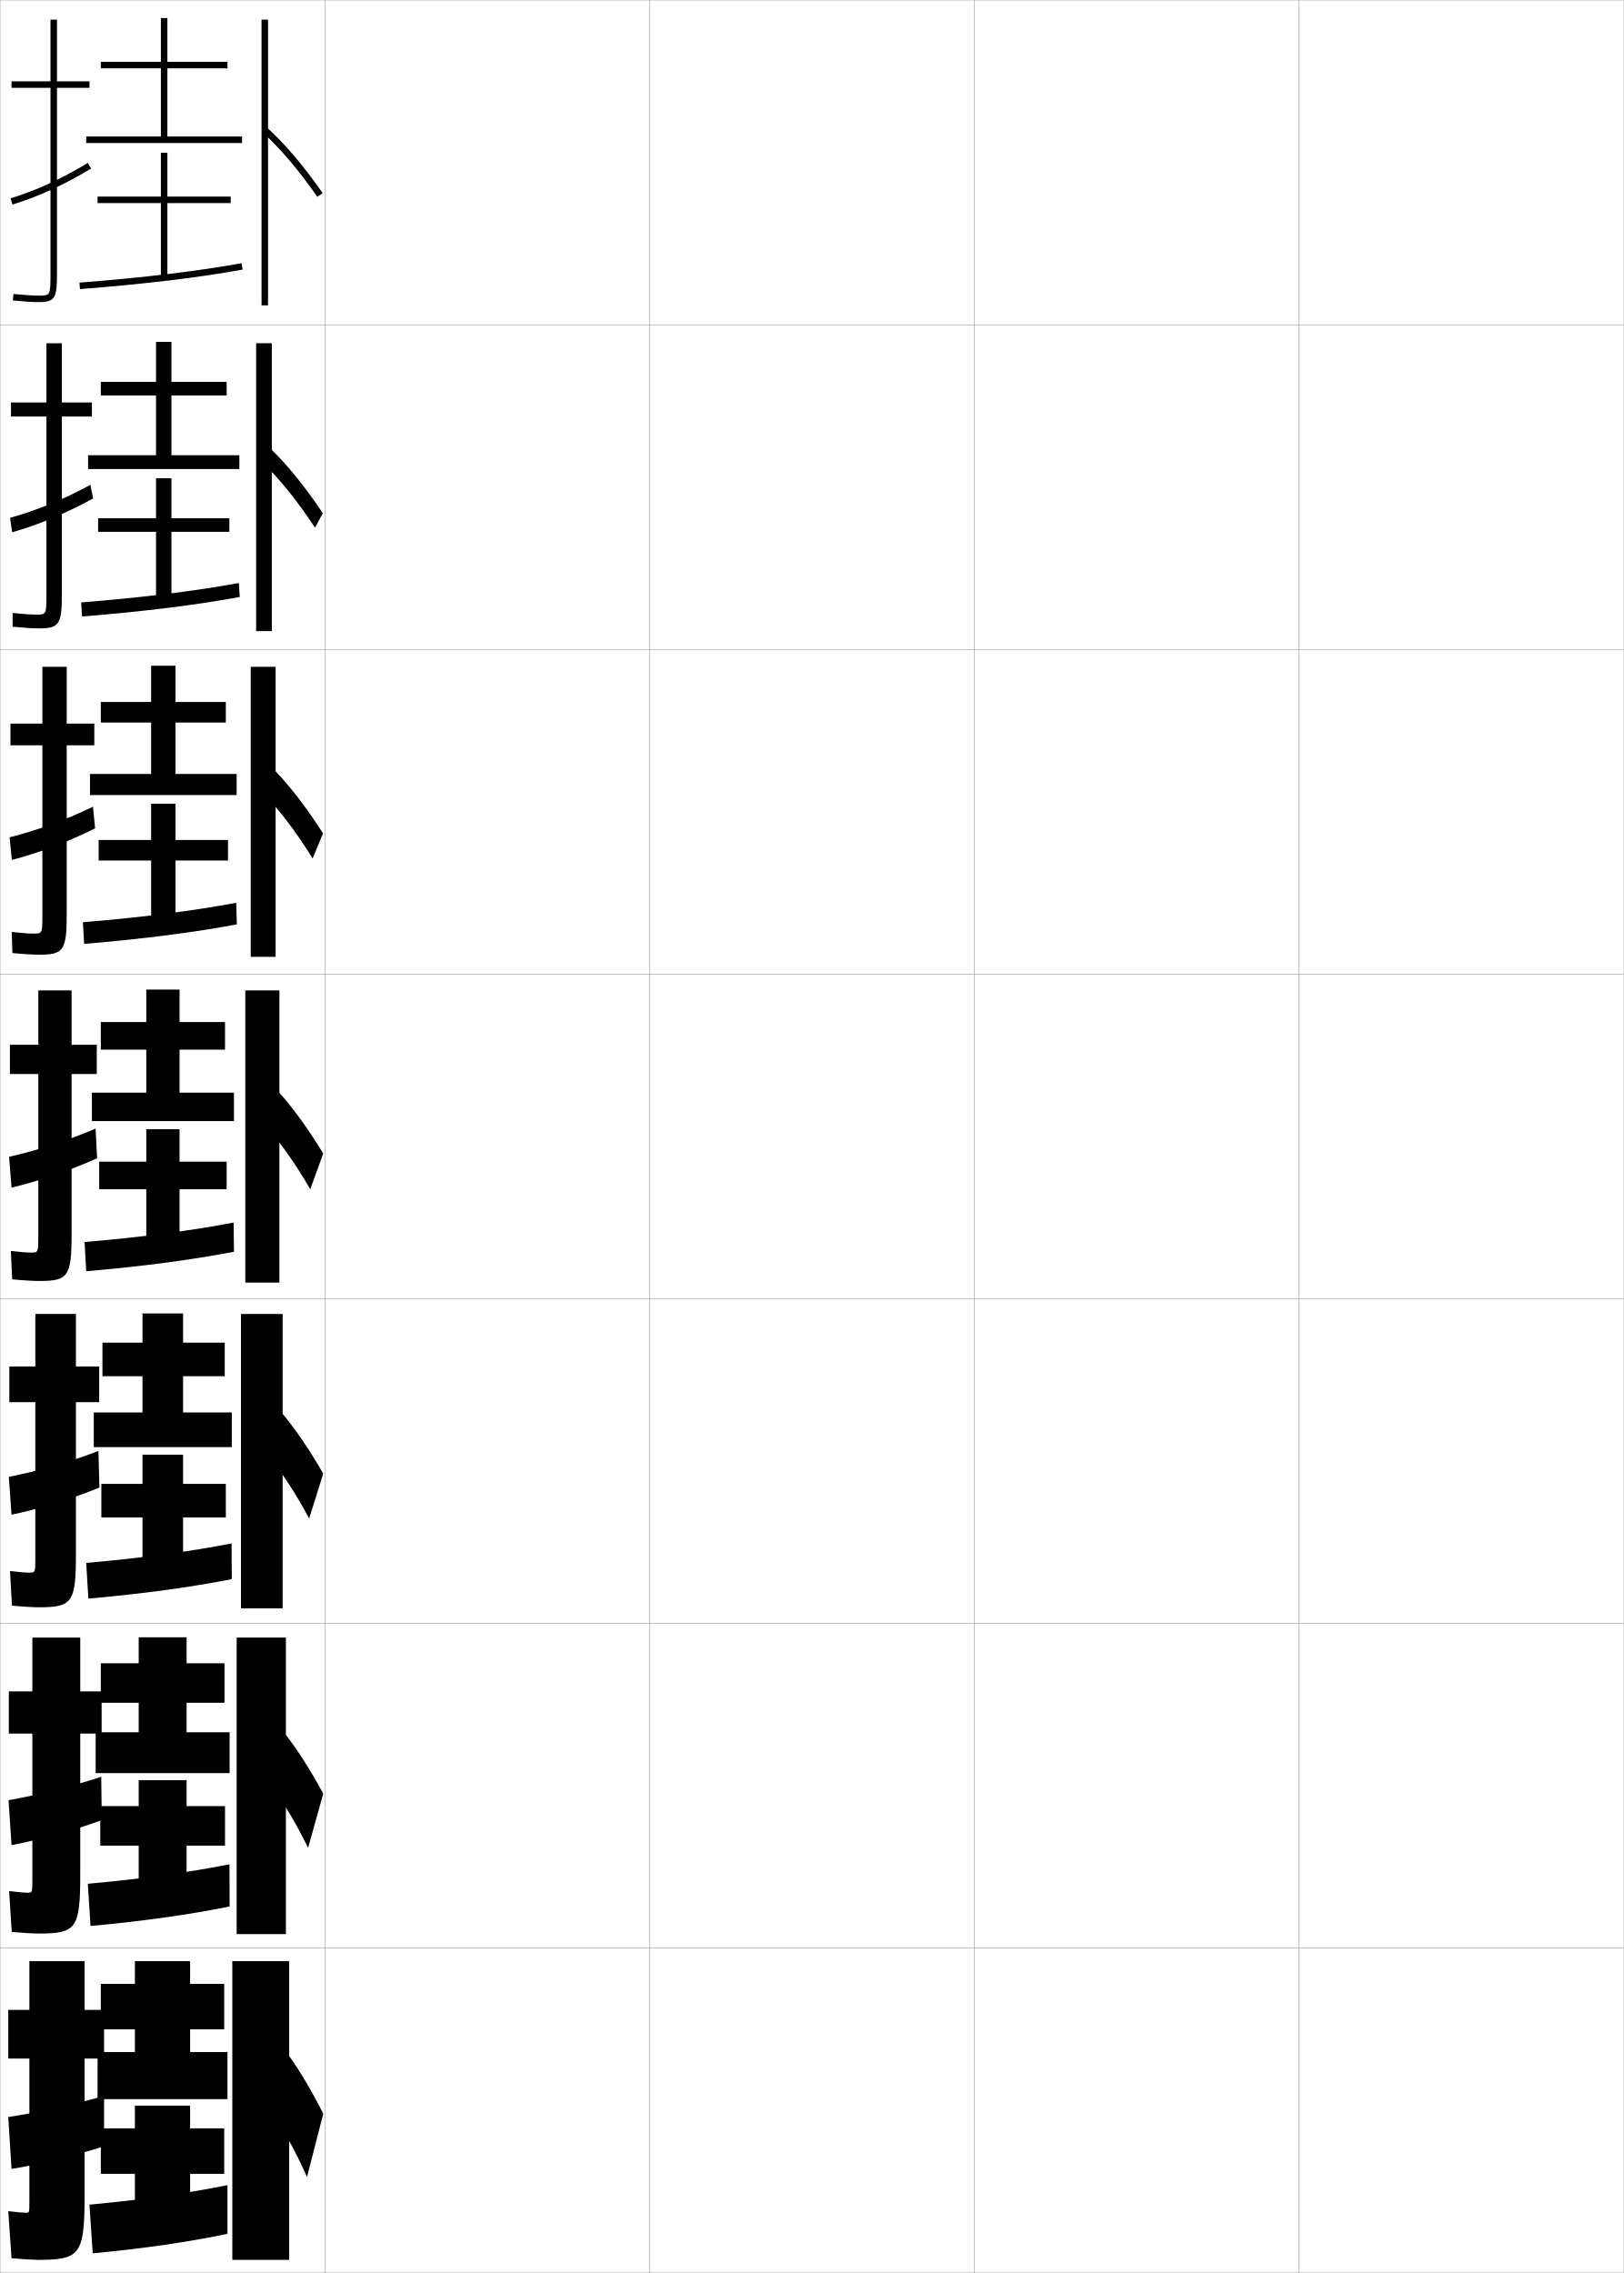
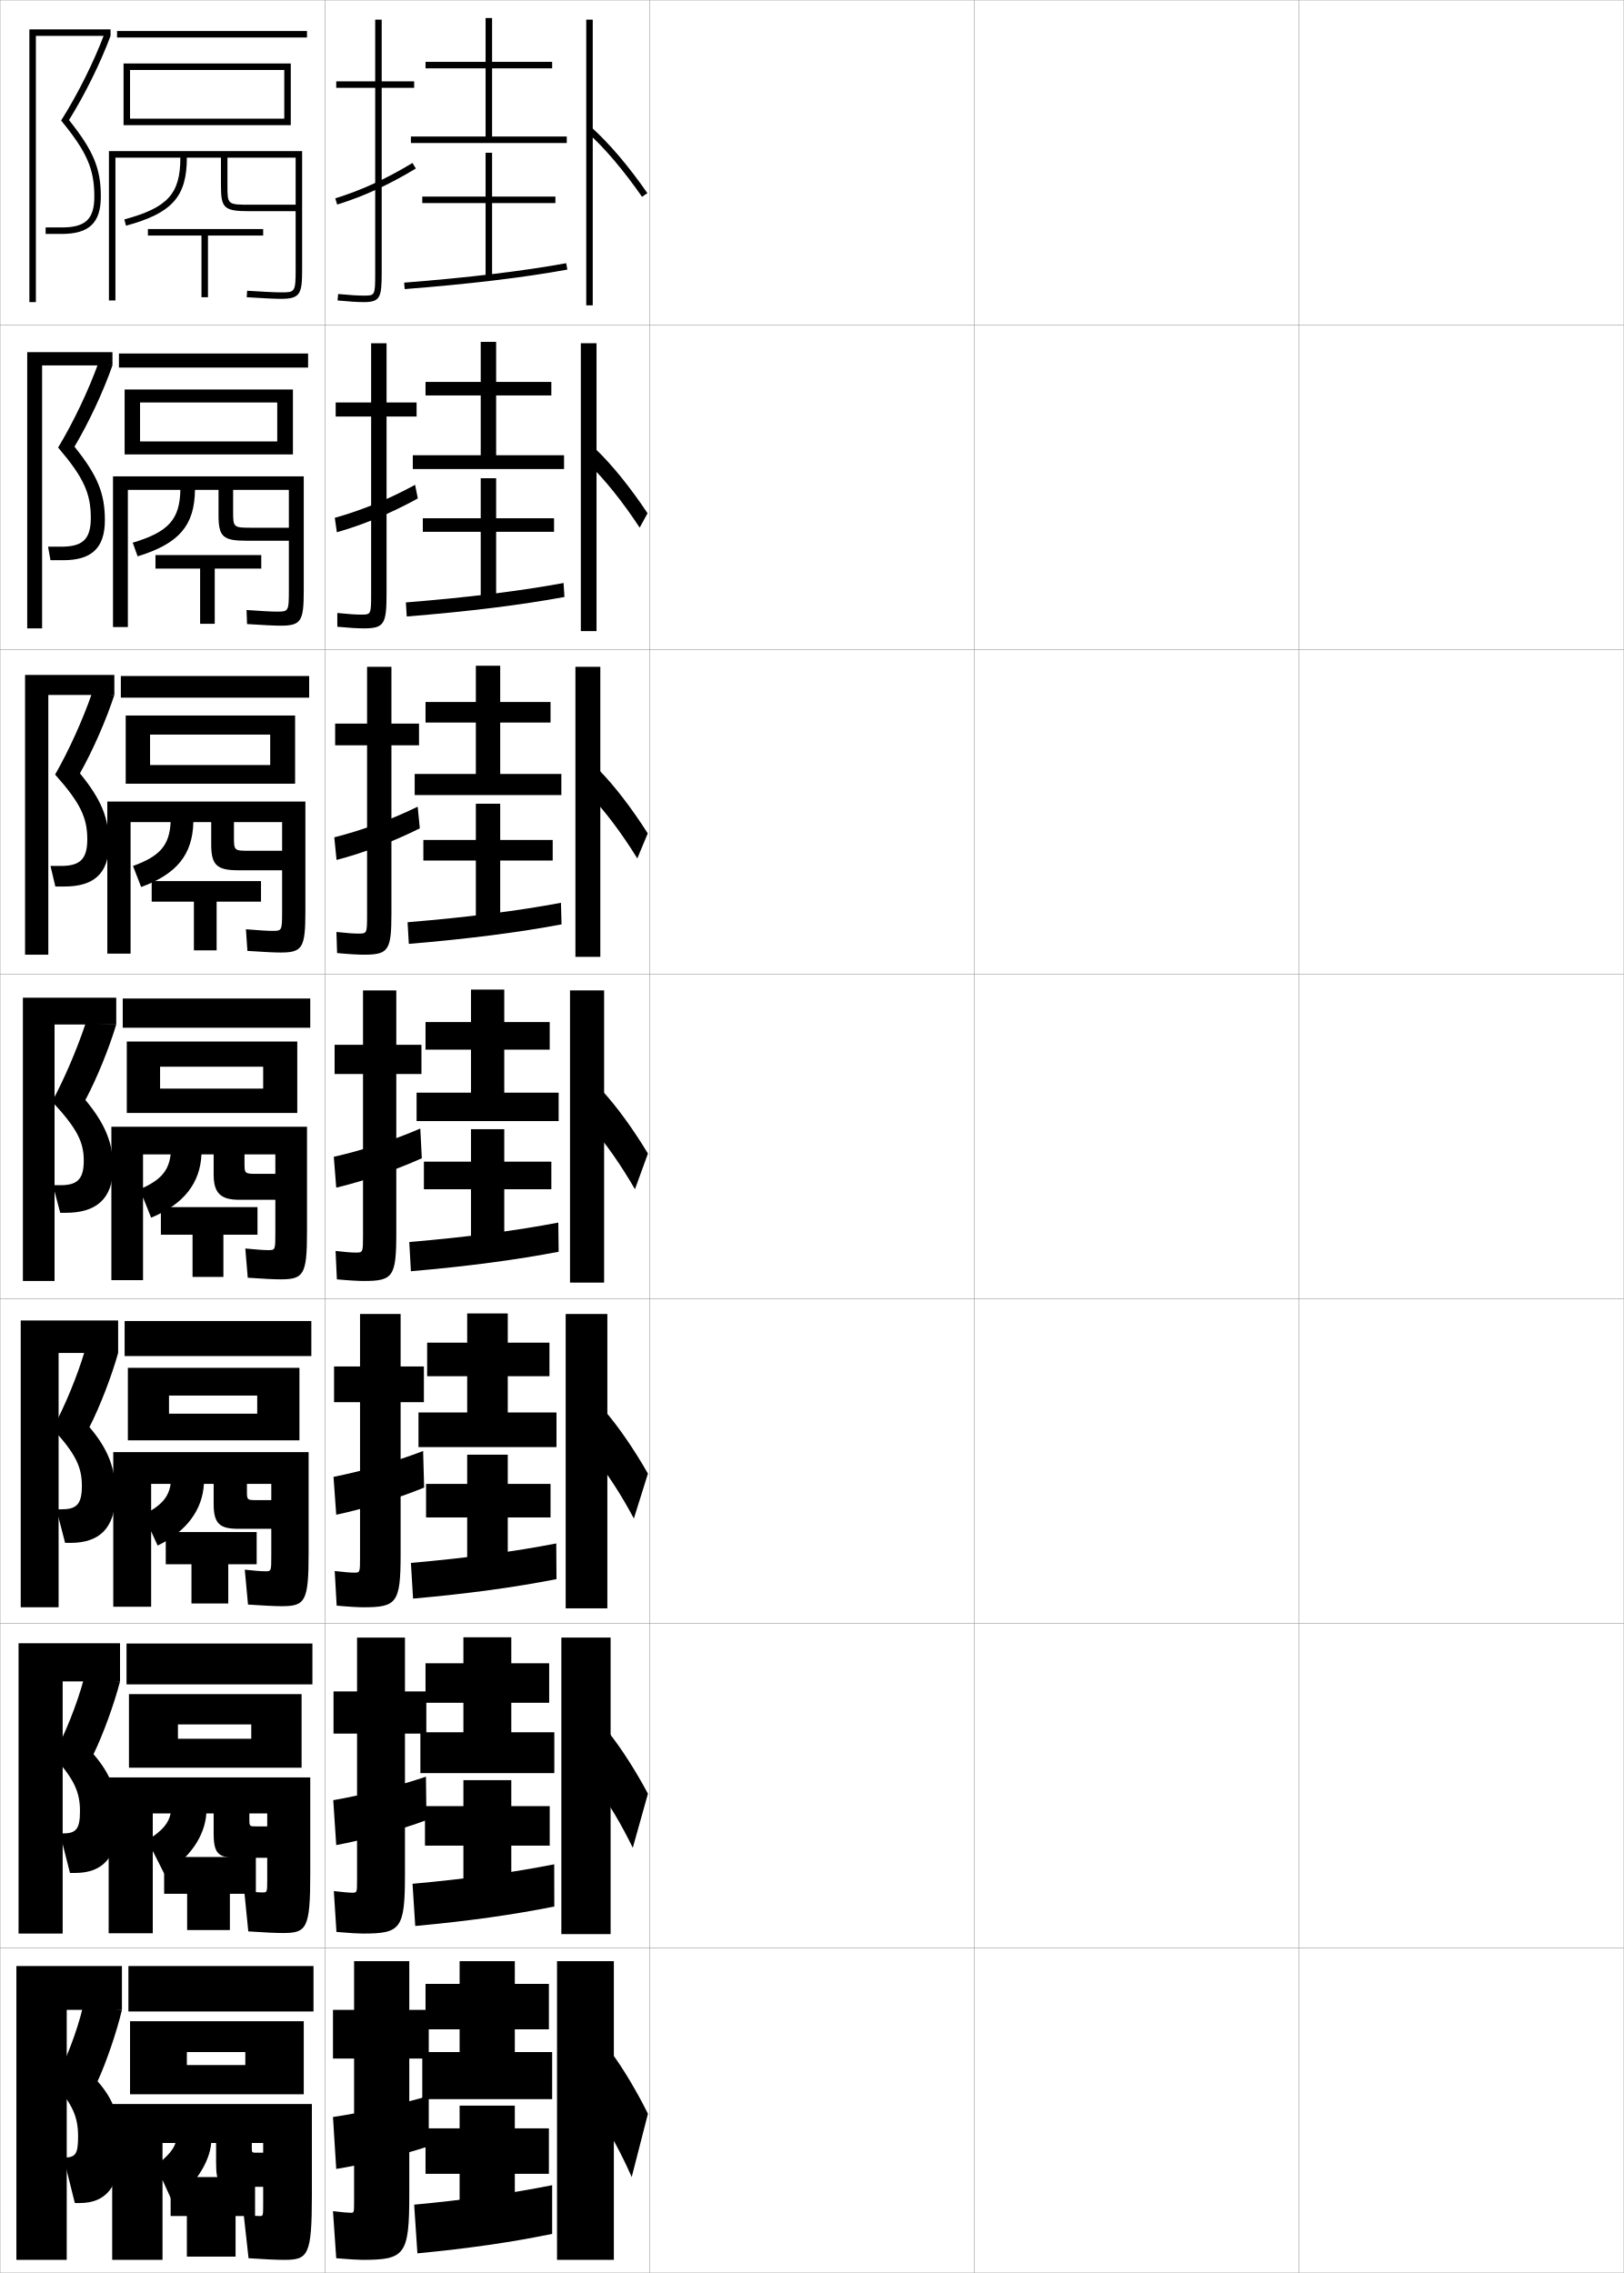
<svg xmlns="http://www.w3.org/2000/svg" width="500.1" height="700.1" viewBox="0 0 500.1 700.1" overflow="visible" enable-background="new 0 0 500.1 700.1" xml:space="preserve">
  <g id="glyphs">
    <g>
      <rect x="0.05" y="0.05" fill="none" stroke="#999999" stroke-width="0.1" width="100" height="100" />
      <rect x="0.05" y="100.05" fill="none" stroke="#999999" stroke-width="0.1" width="100" height="100" />
      <rect x="0.05" y="200.05" fill="none" stroke="#999999" stroke-width="0.1" width="100" height="100" />
      <rect x="0.05" y="300.05" fill="none" stroke="#999999" stroke-width="0.1" width="100" height="100" />
      <rect x="0.05" y="400.05" fill="none" stroke="#999999" stroke-width="0.1" width="100" height="100" />
      <rect x="0.05" y="500.05" fill="none" stroke="#999999" stroke-width="0.1" width="100" height="100" />
      <rect x="0.05" y="600.05" fill="none" stroke="#999999" stroke-width="0.1" width="100" height="100" />
      <rect x="100.05" y="0.05" fill="none" stroke="#999999" stroke-width="0.1" width="100" height="100" />
      <rect x="100.05" y="100.05" fill="none" stroke="#999999" stroke-width="0.1" width="100" height="100" />
      <rect x="100.05" y="200.05" fill="none" stroke="#999999" stroke-width="0.1" width="100" height="100" />
      <rect x="100.05" y="300.05" fill="none" stroke="#999999" stroke-width="0.1" width="100" height="100" />
      <rect x="100.05" y="400.05" fill="none" stroke="#999999" stroke-width="0.1" width="100" height="100" />
      <rect x="100.05" y="500.05" fill="none" stroke="#999999" stroke-width="0.1" width="100" height="100" />
      <rect x="100.05" y="600.05" fill="none" stroke="#999999" stroke-width="0.1" width="100" height="100" />
      <rect x="200.05" y="0.05" fill="none" stroke="#999999" stroke-width="0.1" width="100" height="100" />
      <rect x="200.05" y="100.05" fill="none" stroke="#999999" stroke-width="0.1" width="100" height="100" />
      <rect x="200.05" y="200.05" fill="none" stroke="#999999" stroke-width="0.1" width="100" height="100" />
      <rect x="200.05" y="300.05" fill="none" stroke="#999999" stroke-width="0.1" width="100" height="100" />
      <rect x="200.05" y="400.05" fill="none" stroke="#999999" stroke-width="0.1" width="100" height="100" />
      <rect x="200.05" y="500.05" fill="none" stroke="#999999" stroke-width="0.1" width="100" height="100" />
      <rect x="200.05" y="600.05" fill="none" stroke="#999999" stroke-width="0.1" width="100" height="100" />
      <rect x="300.05" y="0.05" fill="none" stroke="#999999" stroke-width="0.1" width="100" height="100" />
      <rect x="300.05" y="100.05" fill="none" stroke="#999999" stroke-width="0.1" width="100" height="100" />
      <rect x="300.05" y="200.05" fill="none" stroke="#999999" stroke-width="0.1" width="100" height="100" />
      <rect x="300.05" y="300.05" fill="none" stroke="#999999" stroke-width="0.1" width="100" height="100" />
      <rect x="300.05" y="400.05" fill="none" stroke="#999999" stroke-width="0.1" width="100" height="100" />
      <rect x="300.05" y="500.05" fill="none" stroke="#999999" stroke-width="0.1" width="100" height="100" />
      <rect x="300.05" y="600.05" fill="none" stroke="#999999" stroke-width="0.1" width="100" height="100" />
      <rect x="400.05" y="0.05" fill="none" stroke="#999999" stroke-width="0.1" width="100" height="100" />
      <rect x="400.05" y="100.05" fill="none" stroke="#999999" stroke-width="0.1" width="100" height="100" />
      <rect x="400.05" y="200.05" fill="none" stroke="#999999" stroke-width="0.1" width="100" height="100" />
      <rect x="400.05" y="300.05" fill="none" stroke="#999999" stroke-width="0.1" width="100" height="100" />
      <rect x="400.05" y="400.05" fill="none" stroke="#999999" stroke-width="0.1" width="100" height="100" />
      <rect x="400.05" y="500.05" fill="none" stroke="#999999" stroke-width="0.1" width="100" height="100" />
      <rect x="400.05" y="600.05" fill="none" stroke="#999999" stroke-width="0.1" width="100" height="100" />
    </g>
    <g>
-       <path d="M11.55,696.05c13.125,0,14.5-1.419,14.5-20v-42h6v-15h-6v-15h-17v15h-6.5v15h6.5v44      c0,3.466-0.031,3.5-1,3.5c-0.781,0-2.455-0.131-5.5-0.5l1,14.5      C7.766,695.909,10.394,696.05,11.55,696.05z" />
-       <path d="M32.05,645.55c-8.342,2.46-20.575,5.196-29.5,6.5l1,16      c8.107-1.281,20.312-4.297,28.5-7V645.55z" />
-     </g>
-     <g>
-       <path d="M31.299,520.967h-6.583v-16.584H9.966v16.584h-7.25v13h7.25v44.916      c0,4.055-0.029,4.083-1.417,4.083c-0.966,0-2.589-0.126-5.734-0.499      l0.802,12.582c4.131,0.363,6.809,0.501,8.099,0.501      c11.709,0,13-1.354,13-18.167v-43.416h6.583V520.967z" />
-       <path d="M2.633,554.467l0.917,13.833c8.116-1.488,19.55-4.633,27.787-7.684      l-0.156-13.384C22.842,550.075,11.403,552.967,2.633,554.467z" />
-     </g>
-     <g>
-       <path d="M30.55,420.883h-7.167v-16.166h-12.5v16.166h-8v11h8v47.834      c0,4.643-0.026,4.666-1.833,4.666c-1.151,0-2.723-0.121-5.969-0.498      l0.604,10.664c4.047,0.366,6.774,0.501,8.198,0.501      c10.294,0,11.5-1.29,11.5-16.333v-46.834h7.167V420.883z" />
-       <path d="M2.716,454.883l0.833,11.667c8.125-1.696,18.787-4.969,27.073-8.366      l-0.312-11.268C21.978,450.142,11.333,453.188,2.716,454.883z" />
-     </g>
-     <g>
-       <g>
-         <path d="M27.55,25.05h-10v-19h-2v19h-12v2h12v57c0,7-0.065,7-3.5,7       c-1.893,0-4.257-0.148-7.905-0.495l-0.189,1.99       c3.714,0.354,6.136,0.505,8.095,0.505c5.06,0,5.5-1.475,5.5-9v-57h10V25.05z" />
-         <path d="M3.254,61.095l0.592,1.91c8.158-2.526,15.854-6.053,24.221-11.099       l-1.033-1.713C18.81,55.153,11.253,58.617,3.254,61.095z" />
-       </g>
-       <g>
-         <path d="M28.299,123.966h-9.25v-18.25h-4.75v18.25H3.383v4.333h10.917v54.583       c0,6.411-0.051,6.417-3.083,6.417c-1.708,0-3.791-0.138-7.338-0.496       l0.01,4.242c3.796,0.359,6.336,0.503,8.162,0.503       c6.333,0,7-1.391,7-10.833v-54.417h9.25V123.966z" />
-         <path d="M3.102,159.496l0.645,4.44c8.15-2.319,16.578-5.804,24.934-10.416       l-0.845-4.192C19.577,153.838,11.256,157.214,3.102,159.496z" />
-       </g>
-       <g>
-         <path d="M29.05,222.883h-8.5v-17.5h-7.5v17.5H3.216v6.667h9.833v52.167       c0,5.821-0.038,5.833-2.667,5.833c-1.522,0-3.324-0.127-6.771-0.497       l0.208,6.494c3.88,0.365,6.538,0.503,8.229,0.503c7.606,0,8.5-1.309,8.5-12.667       v-51.833h8.5V222.883z" />
-         <path d="M2.951,257.898l0.697,6.97c8.141-2.111,17.3-5.554,25.646-9.733       l-0.657-6.671C20.345,252.522,11.26,255.812,2.951,257.898z" />
-       </g>
-       <g>
-         <path d="M29.8,321.8h-7.75v-16.75h-10.25v16.75h-8.75v9h8.75v49.75c0,5.231-0.023,5.25-2.25,5.25       c-1.337,0-2.857-0.116-6.203-0.498l0.406,8.746       c3.963,0.37,6.739,0.502,8.297,0.502c8.879,0,10-1.226,10-14.5v-49.25h7.75V321.8z" />
-         <path d="M2.8,356.3l0.75,9.5c8.133-1.903,18.023-5.305,26.359-9.05l-0.469-9.15       C21.112,351.207,11.263,354.409,2.8,356.3z" />
-       </g>
-     </g>
-     <g>
-       <polygon points="58.55,632.05 58.55,625.05 69.05,625.05 69.05,611.05       58.55,611.05 58.55,604.05 41.55,604.05 41.55,611.05 31.05,611.05       31.05,625.05 41.55,625.05 41.55,632.05 30.05,632.05 30.05,646.55       70.05,646.55 70.05,632.05 " />
-       <polygon points="69.05,655.55 58.55,655.55 58.55,648.55 41.55,648.55       41.55,655.55 31.05,655.55 31.05,669.55 41.55,669.55 41.55,682.05       58.55,682.05 58.55,669.55 69.05,669.55 " />
-       <path d="M27.55,679.05l1,15c16.101-1.546,29.242-3.468,41.5-6v-15      C57.832,675.498,43.601,677.565,27.55,679.05z" />
-     </g>
-     <g>
-       <polygon points="57.466,533.55 57.466,524.467 69.133,524.467 69.133,512.3       57.466,512.3 57.466,504.3 42.716,504.3 42.716,512.3 31.049,512.3       31.049,524.467 42.716,524.467 42.716,533.55 29.466,533.55 29.466,546.133       70.716,546.133 70.716,533.55 " />
-       <polygon points="69.3,556.3 57.466,556.3 57.466,548.3 42.716,548.3       42.716,556.3 30.883,556.3 30.883,568.466 42.716,568.466 42.716,582.633       57.466,582.633 57.466,568.466 69.3,568.466 " />
-       <path d="M27.049,580.217l0.833,13c16.733-1.547,30.391-3.499,42.833-6l-0.034-12.996      C58.287,576.665,43.73,578.722,27.049,580.217z" />
-     </g>
-     <g>
-       <polygon points="56.383,435.05 56.383,423.883 69.217,423.883 69.217,413.55       56.383,413.55 56.383,404.55 43.883,404.55 43.883,413.55 31.55,413.55       31.55,423.883 43.883,423.883 43.883,435.05 28.883,435.05 28.883,445.717       71.383,445.717 71.383,435.05 " />
-       <polygon points="69.55,457.05 56.383,457.05 56.383,448.05 43.883,448.05       43.883,457.05 31.216,457.05 31.216,467.383 43.883,467.383 43.883,483.217       56.383,483.217 56.383,467.383 69.55,467.383 " />
-       <path d="M26.55,481.383l0.667,11c17.365-1.546,31.54-3.528,44.167-6l-0.068-10.992      C58.743,477.833,43.86,479.879,26.55,481.383z" />
-     </g>
-     <g>
-       <g>
-         <polygon points="51.55,42.05 51.55,21.05 70.05,21.05 70.05,19.05        51.55,19.05 51.55,5.55 49.55,5.55 49.55,19.05 31.05,19.05        31.05,21.05 49.55,21.05 49.55,42.05 26.55,42.05 26.55,44.05        74.55,44.05 74.55,42.05 " />
-         <polygon points="71.05,60.55 51.55,60.55 51.55,47.05 49.55,47.05        49.55,60.55 30.05,60.55 30.05,62.55 49.55,62.55 49.55,85.55        51.55,85.55 51.55,62.55 71.05,62.55 " />
-         <path d="M24.472,87.053l0.156,1.994c19.896-1.55,36.753-3.573,50.102-6.014       l-0.359-1.967C61.089,83.494,44.3,85.509,24.472,87.053z" />
-       </g>
-       <g>
-         <polygon points="52.799,140.216 52.799,121.799 69.799,121.799 69.799,117.633        52.799,117.633 52.799,105.3 48.05,105.3 48.05,117.633 31.049,117.633        31.049,121.799 48.05,121.799 48.05,140.216 27.133,140.216 27.133,144.466        73.716,144.466 73.716,140.216 " />
-         <polygon points="70.633,159.633 52.799,159.633 52.799,147.299 48.05,147.299        48.05,159.633 30.216,159.633 30.216,163.8 48.05,163.8 48.05,184.966        52.799,184.966 52.799,163.8 70.633,163.8 " />
-         <path d="M24.998,185.551l0.271,4.33c19.264-1.549,35.398-3.568,48.568-6.009       L73.562,179.564C60.458,181.996,44.196,184.017,24.998,185.551z" />
-       </g>
-       <g>
-         <polygon points="54.05,238.383 54.05,222.55 69.55,222.55 69.55,216.217        54.05,216.217 54.05,205.05 46.55,205.05 46.55,216.217 31.05,216.217        31.05,222.55 46.55,222.55 46.55,238.383 27.716,238.383 27.716,244.883        72.883,244.883 72.883,238.383 " />
-         <polygon points="70.216,258.716 54.05,258.716 54.05,247.55 46.55,247.55        46.55,258.716 30.383,258.716 30.383,265.05 46.55,265.05 46.55,284.383        54.05,284.383 54.05,265.05 70.216,265.05 " />
-         <path d="M25.524,284.051l0.385,6.665c18.631-1.548,34.044-3.563,47.034-6.004       l-0.187-6.648C59.829,280.498,44.093,282.526,25.524,284.051z" />
-       </g>
-       <g>
-         <polygon points="55.3,336.55 55.3,323.3 69.3,323.3 69.3,314.8        55.3,314.8 55.3,304.8 45.05,304.8 45.05,314.8 31.05,314.8        31.05,323.3 45.05,323.3 45.05,336.55 28.3,336.55 28.3,345.3        72.05,345.3 72.05,336.55 " />
-         <polygon points="69.8,357.8 55.3,357.8 55.3,347.8 45.05,347.8        45.05,357.8 30.55,357.8 30.55,366.3 45.05,366.3 45.05,383.8        55.3,383.8 55.3,366.3 69.8,366.3 " />
-         <path d="M26.05,382.55l0.5,9c17.998-1.547,32.689-3.559,45.5-6l-0.102-8.988       C59.198,379,43.989,381.035,26.05,382.55z" />
-       </g>
-     </g>
-     <g>
-       <g>
-         <rect x="80.55" y="6.05" width="2" height="88" />
-         <path d="M80.884,40.796c5.225,4.663,11.207,11.703,16.845,19.824l1.643-1.141       c-5.724-8.246-11.817-15.411-17.155-20.176L80.884,40.796z" />
-       </g>
-       <g>
-         <rect x="78.883" y="105.716" width="4.833" height="88.667" />
-         <path d="M81.298,142.909c4.938,4.746,10.494,11.672,15.704,19.604l2.428-4.427       c-5.349-8.034-11.087-15.109-16.129-19.897L81.298,142.909z" />
-       </g>
-       <g>
-         <rect x="77.216" y="205.383" width="7.667" height="89.333" />
-         <path d="M81.712,245.024c4.652,4.827,9.781,11.639,14.564,19.383l3.214-7.714       c-4.974-7.821-10.357-14.805-15.103-19.617L81.712,245.024z" />
-       </g>
-       <g>
-         <rect x="75.55" y="305.05" width="10.5" height="90" />
-         <path d="M82.127,347.138c4.366,4.909,9.067,11.607,13.423,19.162l4-11       c-4.6-7.609-9.627-14.502-14.077-19.338L82.127,347.138z" />
-       </g>
-       <g>
-         <rect x="74.216" y="404.716" width="12.833" height="90.667" />
-         <path d="M82.934,448.774c4.081,4.992,8.354,11.576,12.282,18.942l4.333-13.834       c-4.225-7.396-8.897-14.199-13.051-19.059L82.934,448.774z" />
-       </g>
-       <g>
-         <rect x="72.883" y="504.383" width="15.167" height="91.334" />
-         <path d="M83.742,550.412c3.795,5.073,7.64,11.544,11.141,18.721l4.667-16.666       c-3.85-7.185-8.168-13.896-12.026-18.779L83.742,550.412z" />
-       </g>
-       <g>
-         <rect x="71.55" y="604.05" width="17.5" height="92" />
-         <path d="M84.55,652.05c3.509,5.155,6.927,11.512,10,18.5l5-19.5       c-3.476-6.972-7.438-13.593-11-18.5L84.55,652.05z" />
-       </g>
+       <path d="M111.55,696.05c13.125,0,14.5-1.419,14.5-20v-42h6v-15h-6v-15h-17v15h-6.5v15h6.5v44      c0,3.466-0.031,3.5-1,3.5c-0.781,0-2.455-0.131-5.5-0.5l1,14.5      C107.766,695.909,110.394,696.05,111.55,696.05z" />
+       <path d="M132.05,645.55c-8.342,2.46-20.575,5.196-29.5,6.5l1,16      c8.107-1.281,20.312-4.297,28.5-7V645.55z" />
+     </g>
+     <g>
+       <path d="M131.299,520.967h-6.583v-16.584h-14.75v16.584h-7.25v13h7.25v44.916      c0,4.055-0.029,4.083-1.417,4.083c-0.966,0-2.589-0.126-5.734-0.499      l0.802,12.582c4.131,0.363,6.809,0.501,8.099,0.501      c11.709,0,13-1.354,13-18.167v-43.416h6.583V520.967z" />
+       <path d="M102.633,554.467l0.917,13.833c8.116-1.488,19.55-4.633,27.787-7.684      l-0.156-13.384C122.842,550.075,111.403,552.967,102.633,554.467z" />
+     </g>
+     <g>
+       <path d="M130.55,420.883h-7.167v-16.166h-12.5v16.166h-8v11h8v47.834      c0,4.643-0.026,4.666-1.833,4.666c-1.151,0-2.723-0.121-5.969-0.498      l0.604,10.664c4.047,0.366,6.774,0.501,8.198,0.501      c10.294,0,11.5-1.29,11.5-16.333v-46.834h7.167V420.883z" />
+       <path d="M102.716,454.883l0.833,11.667c8.125-1.696,18.787-4.969,27.073-8.366      l-0.312-11.268C121.978,450.142,111.333,453.188,102.716,454.883z" />
+     </g>
+     <g>
+       <g>
+         <path d="M127.55,25.05h-10v-19h-2v19h-12v2h12v57c0,7-0.065,7-3.5,7       c-1.893,0-4.257-0.148-7.905-0.495l-0.189,1.99       c3.714,0.354,6.136,0.505,8.095,0.505c5.06,0,5.5-1.475,5.5-9v-57h10V25.05z" />
+         <path d="M103.254,61.095l0.592,1.91c8.158-2.526,15.854-6.053,24.221-11.099       l-1.033-1.713C118.81,55.153,111.253,58.617,103.254,61.095z" />
+       </g>
+       <g>
+         <path d="M128.299,123.966h-9.25v-18.25h-4.75v18.25h-10.917v4.333h10.917v54.583       c0,6.411-0.051,6.417-3.083,6.417c-1.708,0-3.791-0.138-7.338-0.496       l0.01,4.242c3.796,0.359,6.336,0.503,8.162,0.503       c6.333,0,7-1.391,7-10.833v-54.417h9.25V123.966z" />
+         <path d="M103.102,159.496l0.645,4.44c8.15-2.319,16.578-5.804,24.934-10.416       l-0.845-4.192C119.577,153.838,111.256,157.214,103.102,159.496z" />
+       </g>
+       <g>
+         <path d="M129.05,222.883h-8.5v-17.5h-7.5v17.5h-9.833v6.667h9.833v52.167       c0,5.821-0.038,5.833-2.667,5.833c-1.522,0-3.324-0.127-6.771-0.497       l0.208,6.494c3.88,0.365,6.538,0.503,8.229,0.503c7.606,0,8.5-1.309,8.5-12.667       v-51.833h8.5V222.883z" />
+         <path d="M102.951,257.898l0.697,6.97c8.141-2.111,17.3-5.554,25.646-9.733       l-0.657-6.671C120.345,252.522,111.26,255.812,102.951,257.898z" />
+       </g>
+       <g>
+         <path d="M129.8,321.8h-7.75v-16.75h-10.25v16.75h-8.75v9h8.75v49.75c0,5.231-0.023,5.25-2.25,5.25       c-1.337,0-2.857-0.116-6.203-0.498l0.406,8.746       c3.963,0.37,6.739,0.502,8.297,0.502c8.879,0,10-1.226,10-14.5v-49.25h7.75V321.8z" />
+         <path d="M102.8,356.3l0.75,9.5c8.133-1.903,18.023-5.305,26.359-9.05l-0.469-9.15       C121.112,351.207,111.263,354.409,102.8,356.3z" />
+       </g>
+     </g>
+     <g>
+       <polygon points="158.55,632.05 158.55,625.05 169.05,625.05 169.05,611.05       158.55,611.05 158.55,604.05 141.55,604.05 141.55,611.05 131.05,611.05       131.05,625.05 141.55,625.05 141.55,632.05 130.05,632.05 130.05,646.55       170.05,646.55 170.05,632.05 " />
+       <polygon points="169.05,655.55 158.55,655.55 158.55,648.55 141.55,648.55       141.55,655.55 131.05,655.55 131.05,669.55 141.55,669.55 141.55,682.05       158.55,682.05 158.55,669.55 169.05,669.55 " />
+       <path d="M127.55,679.05l1,15c16.101-1.546,29.242-3.468,41.5-6v-15      C157.832,675.498,143.601,677.565,127.55,679.05z" />
+     </g>
+     <g>
+       <polygon points="157.466,533.55 157.466,524.467 169.133,524.467 169.133,512.3       157.466,512.3 157.466,504.3 142.716,504.3 142.716,512.3 131.049,512.3       131.049,524.467 142.716,524.467 142.716,533.55 129.466,533.55 129.466,546.133       170.716,546.133 170.716,533.55 " />
+       <polygon points="169.3,556.3 157.466,556.3 157.466,548.3 142.716,548.3       142.716,556.3 130.883,556.3 130.883,568.466 142.716,568.466 142.716,582.633       157.466,582.633 157.466,568.466 169.3,568.466 " />
+       <path d="M127.049,580.217l0.833,13c16.733-1.547,30.391-3.499,42.833-6l-0.034-12.996      C158.287,576.665,143.73,578.722,127.049,580.217z" />
+     </g>
+     <g>
+       <polygon points="156.383,435.05 156.383,423.883 169.217,423.883 169.217,413.55       156.383,413.55 156.383,404.55 143.883,404.55 143.883,413.55 131.55,413.55       131.55,423.883 143.883,423.883 143.883,435.05 128.883,435.05 128.883,445.717       171.383,445.717 171.383,435.05 " />
+       <polygon points="169.55,457.05 156.383,457.05 156.383,448.05 143.883,448.05       143.883,457.05 131.216,457.05 131.216,467.383 143.883,467.383 143.883,483.217       156.383,483.217 156.383,467.383 169.55,467.383 " />
+       <path d="M126.55,481.383l0.667,11c17.365-1.546,31.54-3.528,44.167-6l-0.068-10.992      C158.743,477.833,143.86,479.879,126.55,481.383z" />
+     </g>
+     <g>
+       <g>
+         <polygon points="151.55,42.05 151.55,21.05 170.05,21.05 170.05,19.05        151.55,19.05 151.55,5.55 149.55,5.55 149.55,19.05 131.05,19.05        131.05,21.05 149.55,21.05 149.55,42.05 126.55,42.05 126.55,44.05        174.55,44.05 174.55,42.05 " />
+         <polygon points="171.05,60.55 151.55,60.55 151.55,47.05 149.55,47.05        149.55,60.55 130.05,60.55 130.05,62.55 149.55,62.55 149.55,85.55        151.55,85.55 151.55,62.55 171.05,62.55 " />
+         <path d="M124.472,87.053l0.156,1.994c19.896-1.55,36.753-3.573,50.102-6.014       l-0.359-1.967C161.089,83.494,144.3,85.509,124.472,87.053z" />
+       </g>
+       <g>
+         <polygon points="152.799,140.216 152.799,121.799 169.799,121.799 169.799,117.633        152.799,117.633 152.799,105.3 148.05,105.3 148.05,117.633 131.049,117.633        131.049,121.799 148.05,121.799 148.05,140.216 127.133,140.216 127.133,144.466        173.716,144.466 173.716,140.216 " />
+         <polygon points="170.633,159.633 152.799,159.633 152.799,147.299 148.05,147.299        148.05,159.633 130.216,159.633 130.216,163.8 148.05,163.8 148.05,184.966        152.799,184.966 152.799,163.8 170.633,163.8 " />
+         <path d="M124.998,185.551l0.271,4.33c19.264-1.549,35.398-3.568,48.568-6.009       l-0.273-4.307C160.458,181.996,144.196,184.017,124.998,185.551z" />
+       </g>
+       <g>
+         <polygon points="154.05,238.383 154.05,222.55 169.55,222.55 169.55,216.217        154.05,216.217 154.05,205.05 146.55,205.05 146.55,216.217 131.05,216.217        131.05,222.55 146.55,222.55 146.55,238.383 127.716,238.383 127.716,244.883        172.883,244.883 172.883,238.383 " />
+         <polygon points="170.216,258.716 154.05,258.716 154.05,247.55 146.55,247.55        146.55,258.716 130.383,258.716 130.383,265.05 146.55,265.05 146.55,284.383        154.05,284.383 154.05,265.05 170.216,265.05 " />
+         <path d="M125.524,284.051l0.385,6.665c18.631-1.548,34.044-3.563,47.034-6.004       l-0.187-6.648C159.829,280.498,144.093,282.526,125.524,284.051z" />
+       </g>
+       <g>
+         <polygon points="155.3,336.55 155.3,323.3 169.3,323.3 169.3,314.8        155.3,314.8 155.3,304.8 145.05,304.8 145.05,314.8 131.05,314.8        131.05,323.3 145.05,323.3 145.05,336.55 128.3,336.55 128.3,345.3        172.05,345.3 172.05,336.55 " />
+         <polygon points="169.8,357.8 155.3,357.8 155.3,347.8 145.05,347.8        145.05,357.8 130.55,357.8 130.55,366.3 145.05,366.3 145.05,383.8        155.3,383.8 155.3,366.3 169.8,366.3 " />
+         <path d="M126.05,382.55l0.5,9c17.998-1.547,32.689-3.559,45.5-6l-0.102-8.988       C159.198,379,143.989,381.035,126.05,382.55z" />
+       </g>
+     </g>
+     <g>
+       <g>
+         <rect x="180.55" y="6.05" width="2" height="88" />
+         <path d="M180.884,40.796c5.225,4.663,11.207,11.703,16.845,19.824l1.643-1.141       c-5.724-8.246-11.817-15.411-17.155-20.176L180.884,40.796z" />
+       </g>
+       <g>
+         <rect x="178.883" y="105.716" width="4.833" height="88.667" />
+         <path d="M181.298,142.909c4.938,4.746,10.494,11.672,15.704,19.604l2.428-4.427       c-5.349-8.034-11.087-15.109-16.129-19.897L181.298,142.909z" />
+       </g>
+       <g>
+         <rect x="177.216" y="205.383" width="7.667" height="89.333" />
+         <path d="M181.712,245.024c4.652,4.827,9.781,11.639,14.564,19.383l3.214-7.714       c-4.974-7.821-10.357-14.805-15.103-19.617L181.712,245.024z" />
+       </g>
+       <g>
+         <rect x="175.55" y="305.05" width="10.5" height="90" />
+         <path d="M182.127,347.138c4.366,4.909,9.067,11.607,13.423,19.162l4-11       c-4.6-7.609-9.627-14.502-14.077-19.338L182.127,347.138z" />
+       </g>
+       <g>
+         <rect x="174.216" y="404.716" width="12.833" height="90.667" />
+         <path d="M182.934,448.774c4.081,4.992,8.354,11.576,12.282,18.942l4.333-13.834       c-4.225-7.396-8.897-14.199-13.051-19.059L182.934,448.774z" />
+       </g>
+       <g>
+         <rect x="172.883" y="504.383" width="15.167" height="91.334" />
+         <path d="M183.742,550.412c3.795,5.073,7.64,11.544,11.141,18.721l4.667-16.666       c-3.85-7.185-8.168-13.896-12.026-18.779L183.742,550.412z" />
+       </g>
+       <g>
+         <rect x="171.55" y="604.05" width="17.5" height="92" />
+         <path d="M184.55,652.05c3.509,5.155,6.927,11.512,10,18.5l5-19.5       c-3.476-6.972-7.438-13.593-11-18.5L184.55,652.05z" />
+       </g>
+     </g>
+     <g>
+       <g>
+         <polygon points="11.05,11.05 34.05,11.05 34.05,9.05 9.05,9.05 9.05,93.05        11.05,93.05 " />
+         <path d="M29.05,60.55c0,6.925-2.711,9.5-10,9.5h-5v2h5c8.411,0,12-3.439,12-11.5       c0-8.678-2.237-14.074-9.795-23.576c4.908-7.907,9.67-17.53,12.795-25.924       l-1.875-0.697c-3.248,8.676-8.24,18.683-13.351,26.769       C26.757,46.787,29.05,52.042,29.05,60.55z" />
+       </g>
+       <g>
+         <polygon points="12.966,112.549 34.633,112.549 34.633,108.466 8.383,108.466        8.383,193.549 12.966,193.549 " />
+         <path d="M27.966,159.55c0,6.64-2.616,8.833-9.083,8.833h-4.083l0.75,4.166h3.917       c8.649,0,12.833-3.666,12.833-12.333c0-8.231-2.239-13.784-9.363-22.634       c4.456-7.494,8.889-17.017,11.696-25.033l-4.396-0.576       c-3.027,8.389-7.683,18.167-12.338,25.874       C25.813,147.11,27.966,151.99,27.966,159.55z" />
+       </g>
+       <g>
+         <polygon points="14.883,214.05 35.216,214.05 35.216,207.883 7.717,207.883        7.717,294.05 14.883,294.05 " />
+         <path d="M26.883,258.55c0,6.356-2.521,8.167-8.167,8.167h-3.167l1.5,6.333h2.833       c8.888,0,13.667-3.892,13.667-13.167c0-7.784-2.241-13.494-8.932-21.692       c4.004-7.082,8.109-16.504,10.598-24.142l-6.917-0.456       c-2.805,8.103-7.126,17.652-11.325,24.979       C24.87,247.435,26.883,251.938,26.883,258.55z" />
+       </g>
+       <g>
+         <polygon points="16.8,315.55 35.8,315.55 35.8,307.3 7.05,307.3        7.05,394.55 16.8,394.55 " />
+         <path d="M25.8,357.55c0,6.071-2.427,7.5-7.25,7.5h-2.25l2.25,8.5h1.75c9.126,0,14.5-4.118,14.5-14       c0-7.337-2.242-13.204-8.5-20.75c3.552-6.669,7.329-15.991,9.5-23.25l-9.438-0.335       c-2.584,7.816-6.569,17.137-10.312,24.085       C23.926,347.759,25.8,351.887,25.8,357.55z" />
+       </g>
+       <g>
+         <polygon points="18.049,416.716 36.383,416.716 36.383,406.716 6.383,406.716        6.383,495.05 18.049,495.05 " />
+         <path d="M25.216,457.716c0,5.896-1.89,7.167-6.333,7.167h-1.5l2.667,10.333h1.667       c8.74,0,13.833-4.362,13.833-14.999c0-7.979-2.15-13.735-8-20.667       c3.263-6.382,6.869-15.789,8.833-22.834l-10.292-0.556       c-2.311,7.757-6.26,17.287-9.875,23.89       C23.428,447.919,25.216,451.943,25.216,457.716z" />
+       </g>
+       <g>
+         <polygon points="19.3,517.883 36.966,517.883 36.966,506.133 5.716,506.133        5.716,595.55 19.3,595.55 " />
+         <path d="M24.633,557.883c0,5.719-1.353,6.834-5.417,6.834h-0.75l3.083,12.166h1.583       c8.354,0,13.167-4.607,13.167-16c0-8.618-2.059-14.265-7.5-20.583       c2.976-6.095,6.409-15.586,8.167-22.417l-11.146-0.778       c-2.038,7.699-5.95,17.438-9.438,23.695       C22.932,548.08,24.633,552.001,24.633,557.883z" />
+       </g>
+       <g>
+         <polygon points="20.55,619.05 37.55,619.05 37.55,605.55 5.05,605.55        5.05,696.05 20.55,696.05 " />
+         <path d="M30.05,641.05c2.688-5.808,5.949-15.384,7.5-22l-12-1       c-1.765,7.64-5.641,17.589-9,23.5c5.885,6.69,7.5,10.509,7.5,16.5       c0,5.542-0.816,6.5-4.5,6.5l0,0l3.5,14h1.5c7.969,0,12.5-4.853,12.5-17       C37.05,652.291,35.083,646.754,30.05,641.05z" />
+       </g>
+     </g>
+     <g>
+       <rect x="36.05" y="9.55" width="58.5" height="2" />
+       <polygon points="40.05,36.55 40.05,38.55 89.55,38.55 89.55,19.55       38.05,19.55 38.05,38.55 40.05,38.55 40.05,21.55 87.55,21.55       87.55,36.55 " />
+       <path d="M91.05,48.55v34.5c0,7-0.254,7-4.5,7c-1.733,0-5.537-0.182-10.436-0.498      l-0.129,1.996c4.939,0.319,8.79,0.502,10.564,0.502c5.939,0,6.5-1.59,6.5-9v-36.5      h-59.5v46h2v-44h20c0,11.137-3.872,15.406-17.262,19.035l0.523,1.93      c14.185-3.844,18.738-8.938,18.738-20.965h10.5v8.5c0,7.178,0.926,8,9,8h14v-2h-14c-7,0-7,0-7-6      v-8.5H91.05z" />
+       <polygon points="81.05,70.55 45.55,70.55 45.55,72.55 62.05,72.55       62.05,91.55 64.05,91.55 64.05,72.55 81.05,72.55 " />
+     </g>
+     <g>
+       <rect x="36.633" y="108.883" width="58.25" height="4.333" />
+       <polygon points="43.133,135.966 43.133,139.966 90.216,139.966 90.216,119.966       38.383,119.966 38.383,139.966 43.133,139.966 43.133,123.966 85.383,123.966       85.383,135.966 " />
+       <path d="M55.55,150.883C55.359,159.993,51.947,163.82,40.875,167.156l1.516,4.203      c12.792-3.939,17.527-9.494,17.659-20.477h7.25v7.75      c0,6.712,1.373,7.917,8.643,7.917h13.024v-4H77.799c-5.997,0-6-0.001-6-5.167      v-6.5h17.167v31.05c0,6.447-0.174,6.45-3.75,6.45      c-1.578,0-4.82-0.173-9.291-0.499l0.164,4.331      c4.907,0.325,8.576,0.501,10.376,0.501c6.354,0,7.083-1.501,7.083-10.833      v-35.167H34.799v46.417h4.583v-42.25H55.55z" />
+       <polygon points="80.466,170.966 47.883,170.966 47.883,175.133 61.633,175.133       61.633,192.133 66.133,192.133 66.133,175.133 80.466,175.133 " />
+     </g>
+     <g>
+       <rect x="37.216" y="208.216" width="58" height="6.667" />
+       <polygon points="46.216,235.633 46.216,241.383 90.883,241.383 90.883,220.383       38.716,220.383 38.716,241.383 46.216,241.383 46.216,226.258 83.216,226.258       83.216,235.633 " />
+       <path d="M52.55,253.216c-0.365,7.084-3.194,10.467-11.587,13.512l2.508,6.477      c11.057-4.035,15.824-10.05,16.08-19.988h5.5v7c0,6.247,1.819,7.833,8.285,7.833      h13.548v-6h-9.833c-4.995,0-5-0.003-5-4.333v-4.5h14.833v27.6      c0,5.894-0.093,5.9-3,5.9c-1.421,0-4.103-0.166-8.145-0.5l0.457,6.666      c4.874,0.331,8.362,0.5,10.188,0.5c6.77,0,7.667-1.413,7.667-12.667v-33.833h-61      v46.834h7.167v-40.5H52.55z" />
+       <polygon points="80.383,271.383 46.716,271.383 46.716,277.716 59.716,277.716       59.716,292.716 66.716,292.716 66.716,277.716 80.383,277.716 " />
+     </g>
+     <g>
+       <rect x="37.8" y="307.55" width="57.75" height="9" />
+       <polygon points="49.3,335.3 49.3,342.8 91.55,342.8 91.55,320.8       39.05,320.8 39.05,342.8 49.3,342.8 49.3,328.55 81.05,328.55       81.05,335.3 " />
+       <path d="M52.55,355.55c-0.571,5.058-3.062,7.997-9.5,10.75l3.5,8.75      c10.009-4.13,15.104-10.606,15.5-19.5h3.75v6.25c0,5.781,2.266,7.75,7.928,7.75h11.072v-8h-5.5      c-3.992,0-4-0.005-4-3.5v-2.5h9.5v24.15c0,5.341-0.013,5.35-2.25,5.35      c-1.266,0-3.386-0.157-7-0.5l0.75,9c4.841,0.337,8.148,0.5,10,0.5c7.185,0,8.25-1.324,8.25-14.5      v-32.5h-60.25v47.25h9.75v-38.75H52.55z" />
+       <polygon points="79.3,371.8 49.55,371.8 49.55,380.3 59.3,380.3       59.3,393.3 68.8,393.3 68.8,380.3 79.3,380.3 " />
+     </g>
+     <g>
+       <rect x="38.383" y="406.884" width="57.5" height="10.791" />
+       <polygon points="52.05,435.425 52.05,443.634 92.217,443.634 92.217,421.3       39.383,421.3 39.383,443.634 52.05,443.634 52.05,429.841 79.217,429.841       79.217,435.425 " />
+       <path d="M83.55,470.884v-8.834h-4.333c-3.156,0-3.167-0.007-3.167-2.834v-2.166h7.5      v22.117c0,4.789-0.016,4.799-1.833,4.799c-1.263,0-3.251-0.152-6.334-0.5l1,10.75      c4.855,0.338,8.332,0.5,10.334,0.5c7.243,0,8.333-1.322,8.333-16.332v-31.125H34.883      v47.625h11.667v-37.834h6c-0.591,4.013-2.733,6.626-8.333,9.5l4.333,9.5      c8.916-4.334,13.82-11.057,14.25-19h3v6.166c0,6.072,1.853,7.668,7.57,7.668      H83.55z" />
+       <polygon points="79.05,471.884 51.05,471.884 51.05,481.8 58.967,481.8       58.967,493.884 70.3,493.884 70.3,481.8 79.05,481.8 " />
+     </g>
+     <g>
+       <rect x="38.966" y="506.217" width="57.25" height="12.583" />
+       <polygon points="54.8,535.55 54.8,544.467 92.883,544.467 92.883,521.8       39.717,521.8 39.717,544.467 54.8,544.467 54.8,531.133 77.383,531.133       77.383,535.55 " />
+       <path d="M82.299,572.217v-9.667h-3.166c-2.32,0-2.333-0.009-2.333-2.167v-1.833h5.5      v20.083c0,4.237-0.018,4.25-1.417,4.25c-1.26,0-3.115-0.147-5.667-0.5l1.25,12.5      c4.869,0.337,8.515,0.5,10.667,0.5c7.303,0,8.417-1.322,8.417-18.166v-29.75H33.466v48      h13.583v-36.917h5.5c-0.611,2.968-2.404,5.255-7.167,8.25l5.167,10.25      c7.822-4.539,12.536-11.506,13-18.5h2.25v6.083c0,6.363,1.44,7.584,7.212,7.584      H82.299z" />
+       <polygon points="78.8,571.967 50.55,571.967 50.55,583.3 57.633,583.3       57.633,594.467 70.8,594.467 70.8,583.3 78.8,583.3 " />
+     </g>
+     <g>
+       <rect x="39.55" y="605.55" width="57" height="14" />
+       <polygon points="57.55,636.05 57.55,645.05 93.55,645.05 93.55,622.55       40.05,622.55 40.05,645.05 57.55,645.05 57.55,632.05 75.55,632.05       75.55,636.05 " />
+       <path d="M81.05,673.55v-10.5h-2c-1.484,0-1.5-0.011-1.5-1.5v-1.5h3.5v18.8      c0,3.686-0.021,3.7-1,3.7c-1.257,0-2.979-0.144-5-0.5l1.5,13.5      c4.882,0.337,8.697,0.5,11,0.5c7.362,0,8.5-1.321,8.5-20v-28h-61.5v48h15.5v-36h4      c-0.631,1.923-2.114,3.822-6,7l5,11c6.788-4.642,11.501-11.956,12-18h1.5v6      c0,6.654,1.027,7.5,6.854,7.5H81.05z" />
+       <polygon points="78.55,670.55 52.55,670.55 52.55,682.55 57.55,682.55       57.55,695.05 72.55,695.05 72.55,682.55 78.55,682.55 " />
    </g>
  </g>
</svg>
